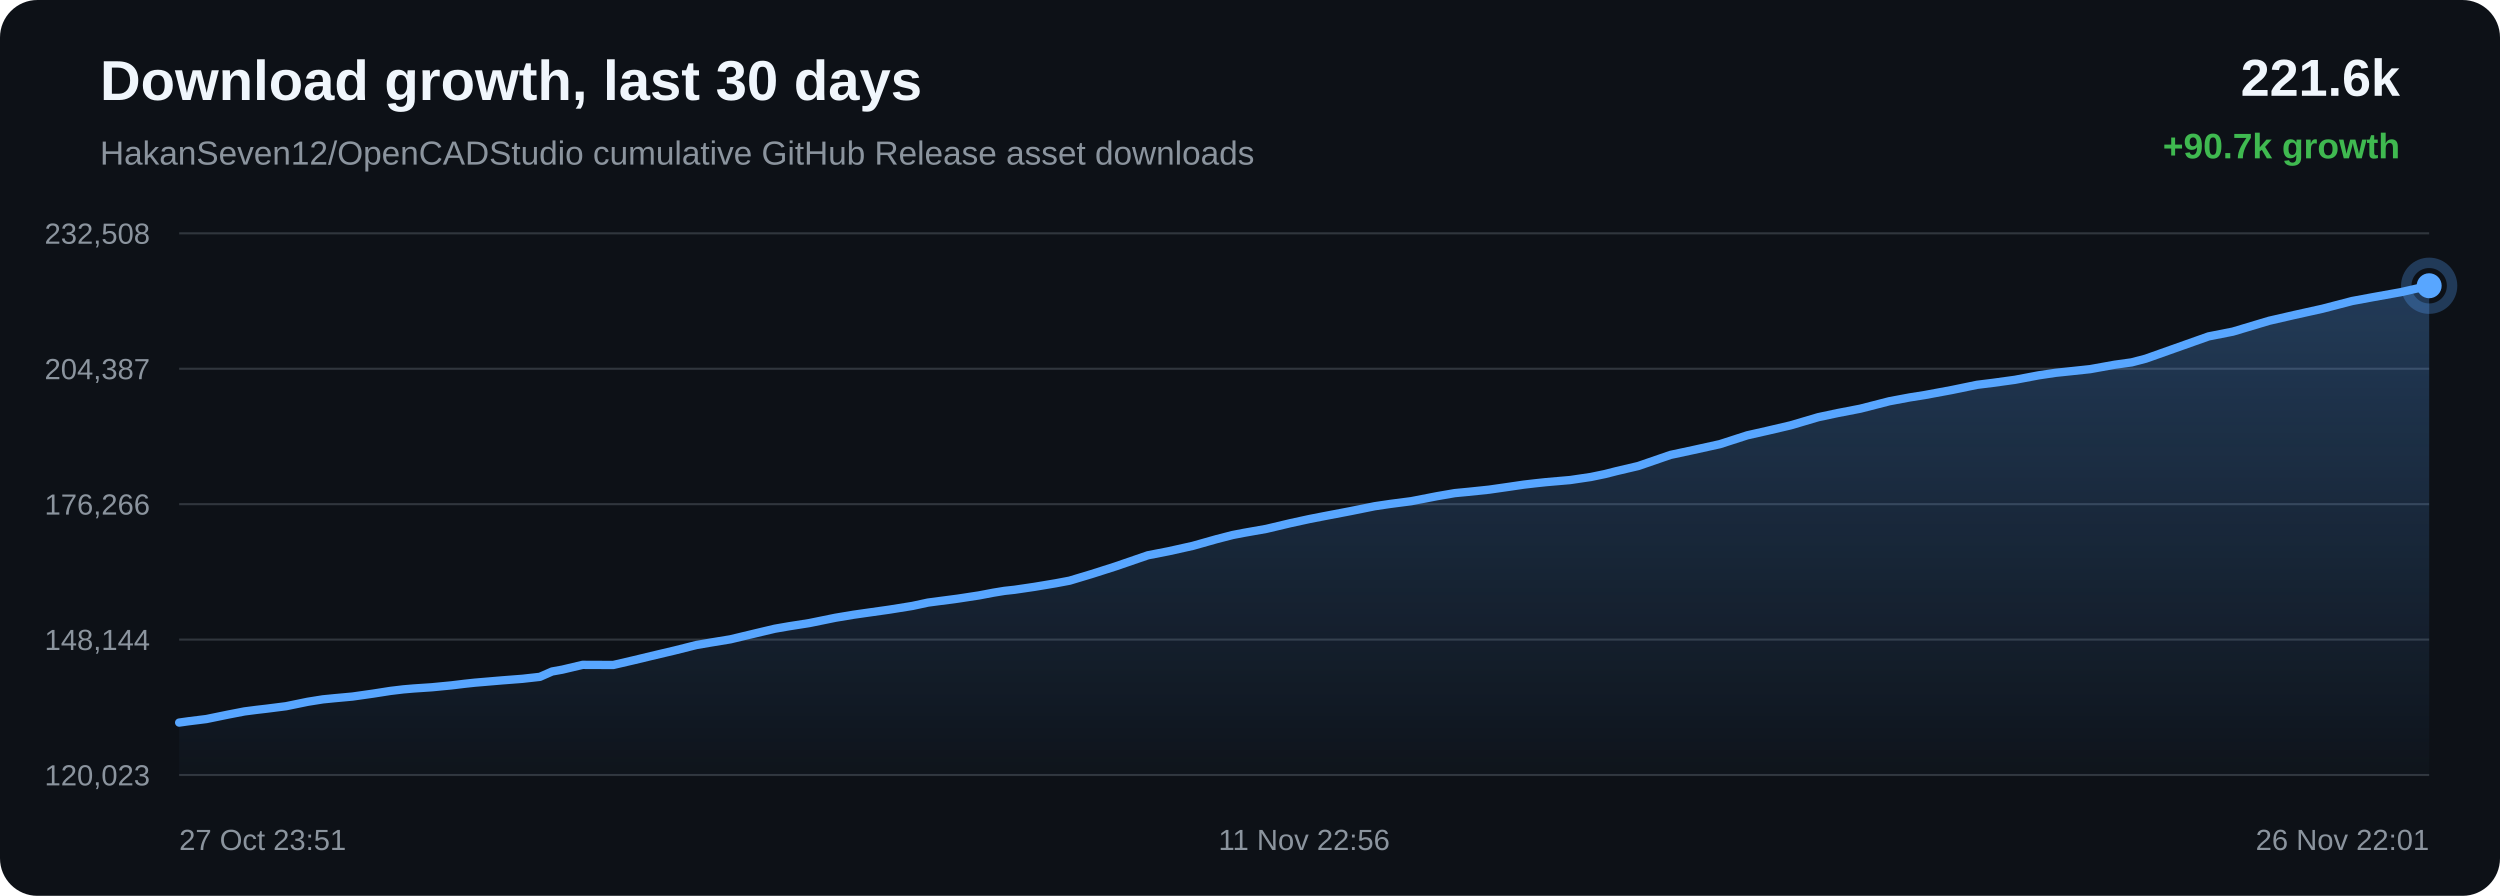
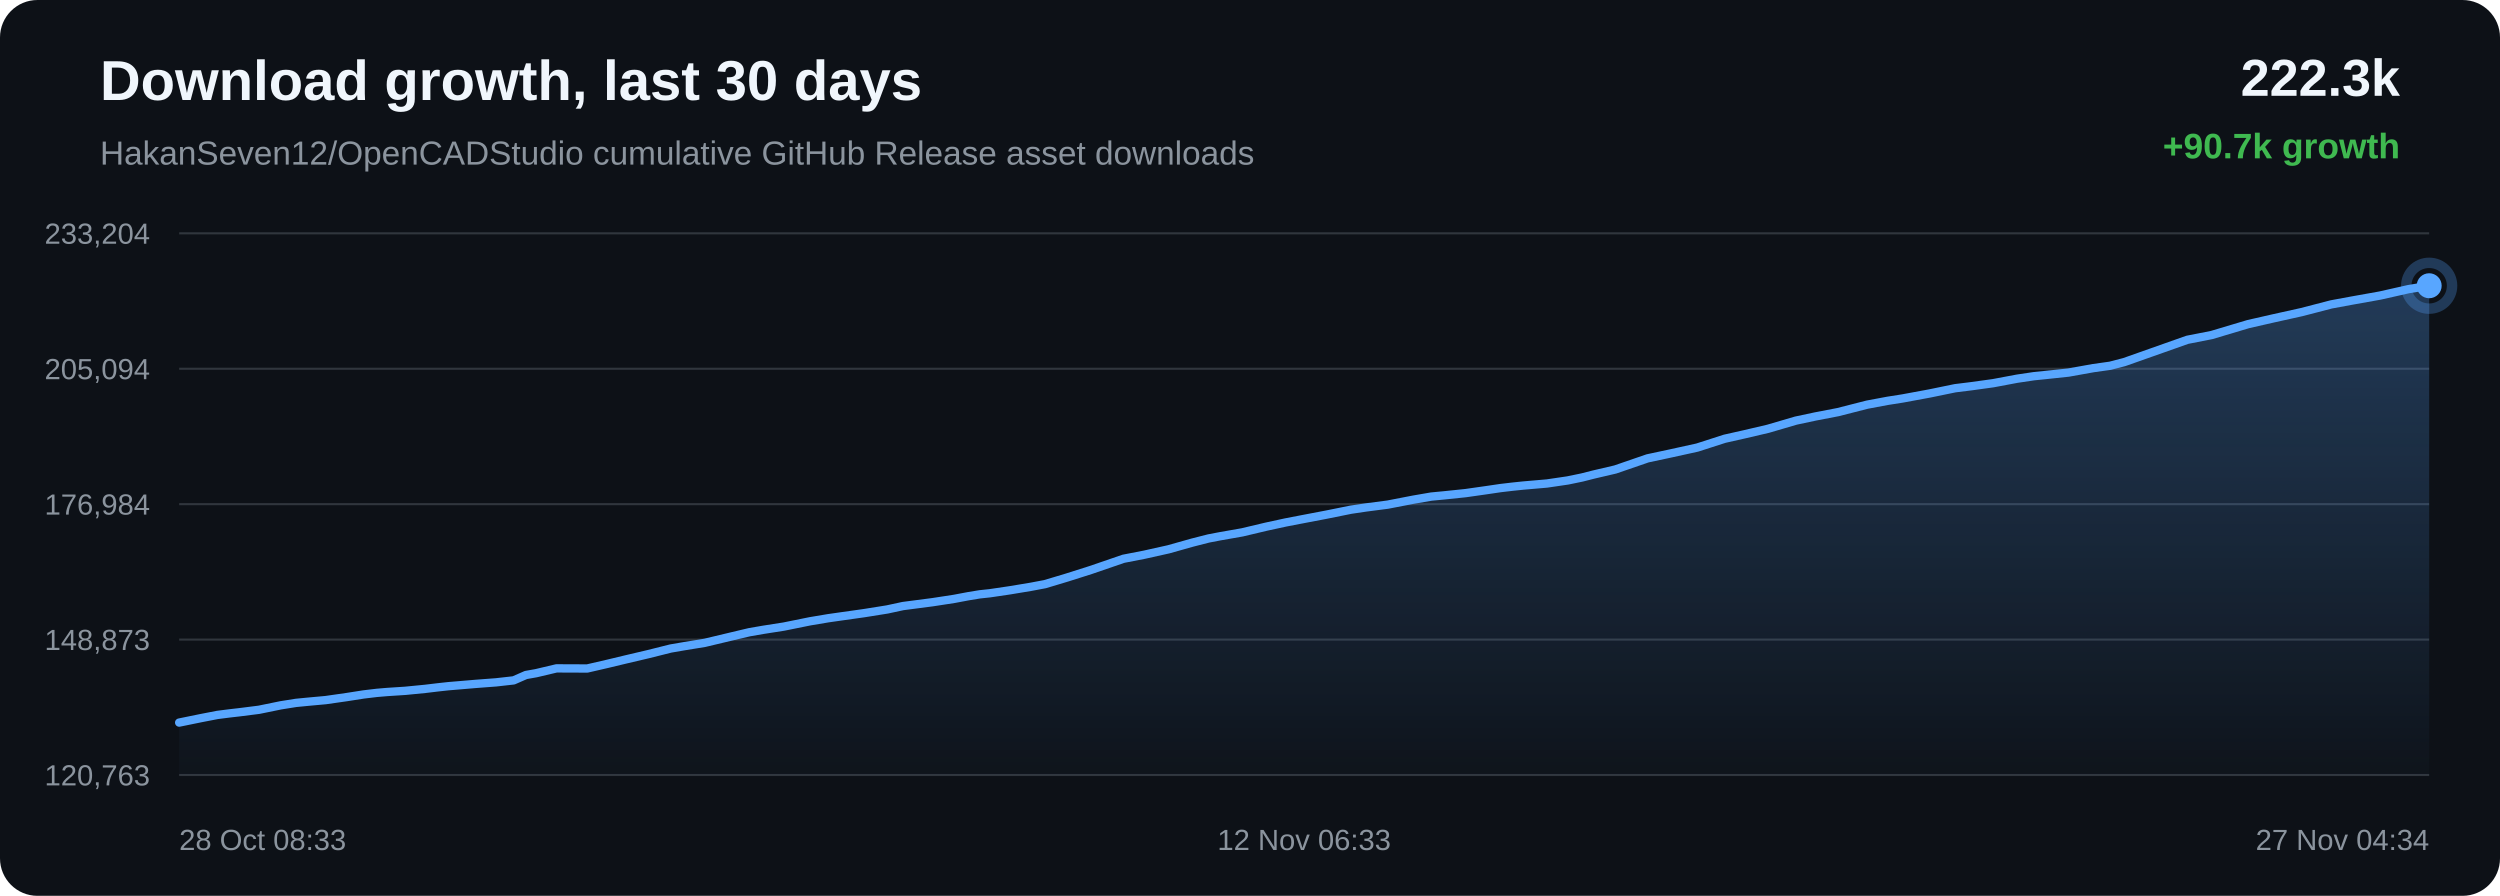
<svg xmlns="http://www.w3.org/2000/svg" width="1200" height="430" viewBox="0 0 1200 430">
  <defs>
    <linearGradient id="area" x1="0" x2="0" y1="0" y2="1">
      <stop offset="0%" stop-color="#58a6ff" stop-opacity="0.28" />
      <stop offset="100%" stop-color="#58a6ff" stop-opacity="0.02" />
    </linearGradient>
  </defs>
  <rect width="100%" height="100%" rx="18" fill="#0d1117" />
  <text x="48" y="48" fill="#f0f6fc" font-family="Arial, sans-serif" font-size="27" font-weight="700">Download growth, last 30 days</text>
  <text x="48" y="79" fill="#8b949e" font-family="Arial, sans-serif" font-size="16">HakanSeven12/OpenCADStudio cumulative GitHub Release asset downloads</text>
-   <text x="1152" y="46" text-anchor="end" fill="#f0f6fc" font-family="Arial, sans-serif" font-size="25" font-weight="700">221.6k</text>
+   <text x="1152" y="46" text-anchor="end" fill="#f0f6fc" font-family="Arial, sans-serif" font-size="25" font-weight="700">222.3k</text>
  <text x="1152" y="76" text-anchor="end" fill="#3fb950" font-family="Arial, sans-serif" font-size="17" font-weight="700">+90.7k growth</text>
  <line x1="86" y1="112.00" x2="1166" y2="112.00" stroke="#30363d" stroke-width="1" />
  <line x1="86" y1="177.00" x2="1166" y2="177.00" stroke="#30363d" stroke-width="1" />
  <line x1="86" y1="242.00" x2="1166" y2="242.00" stroke="#30363d" stroke-width="1" />
  <line x1="86" y1="307.00" x2="1166" y2="307.00" stroke="#30363d" stroke-width="1" />
  <line x1="86" y1="372.00" x2="1166" y2="372.00" stroke="#30363d" stroke-width="1" />
-   <text x="72" y="117.00" text-anchor="end" fill="#8b949e" font-family="Arial, sans-serif" font-size="14">232,508</text>
-   <text x="72" y="182.00" text-anchor="end" fill="#8b949e" font-family="Arial, sans-serif" font-size="14">204,387</text>
-   <text x="72" y="247.00" text-anchor="end" fill="#8b949e" font-family="Arial, sans-serif" font-size="14">176,266</text>
-   <text x="72" y="312.00" text-anchor="end" fill="#8b949e" font-family="Arial, sans-serif" font-size="14">148,144</text>
-   <text x="72" y="377.00" text-anchor="end" fill="#8b949e" font-family="Arial, sans-serif" font-size="14">120,023</text>
-   <path d="M 86.00 346.84 L 90.47 346.21 L 99.07 345.14 L 109.40 343.02 L 117.36 341.48 L 123.17 340.73 L 128.01 340.17 L 137.28 338.99 L 147.71 336.85 L 154.98 335.69 L 160.55 335.14 L 169.17 334.35 L 179.15 332.93 L 187.38 331.64 L 193.65 330.89 L 198.58 330.47 L 207.28 329.89 L 216.77 328.97 L 223.03 328.21 L 227.87 327.69 L 232.26 327.32 L 240.97 326.58 L 250.71 325.83 L 259.14 324.89 L 265.02 322.31 L 269.87 321.44 L 279.64 319.13 L 294.37 319.19 L 304.20 316.91 L 312.54 314.90 L 323.76 312.25 L 334.30 309.60 L 341.01 308.45 L 350.62 306.87 L 362.76 303.96 L 371.91 301.79 L 378.53 300.64 L 388.46 299.08 L 400.97 296.53 L 409.69 295.07 L 416.06 294.16 L 426.87 292.63 L 437.96 290.85 L 445.44 289.24 L 450.64 288.55 L 459.65 287.37 L 469.93 285.80 L 476.81 284.49 L 482.20 283.61 L 486.99 283.09 L 496.57 281.68 L 506.67 279.99 L 513.42 278.72 L 519.03 277.03 L 523.93 275.56 L 535.31 271.93 L 550.98 266.54 L 560.92 264.60 L 572.56 262.01 L 584.03 258.77 L 591.73 256.79 L 597.13 255.75 L 607.84 253.86 L 619.31 251.14 L 628.54 249.13 L 635.41 247.79 L 648.19 245.35 L 659.86 242.99 L 667.20 241.90 L 677.46 240.56 L 689.66 238.19 L 698.27 236.70 L 704.54 236.10 L 714.73 235.04 L 724.65 233.62 L 731.43 232.62 L 737.11 231.96 L 742.17 231.42 L 753.69 230.42 L 763.63 228.95 L 770.42 227.54 L 775.95 226.13 L 786.36 223.69 L 801.82 218.36 L 812.79 216.01 L 825.57 213.19 L 838.71 208.95 L 848.23 206.80 L 859.47 204.17 L 872.77 200.25 L 882.07 198.27 L 892.95 196.17 L 906.87 192.60 L 916.68 190.76 L 923.83 189.63 L 936.87 187.21 L 948.99 184.71 L 956.56 183.77 L 967.18 182.31 L 978.63 180.15 L 986.67 178.95 L 992.51 178.34 L 1003.28 177.19 L 1015.13 175.06 L 1023.21 173.93 L 1029.98 172.16 L 1042.92 167.57 L 1060.13 161.47 L 1071.77 159.18 L 1089.23 153.96 L 1101.28 151.19 L 1114.84 148.18 L 1129.01 144.49 L 1138.84 142.67 L 1152.38 140.24 L 1166.00 137.16 L 1166.00 372.00 L 86.00 372.00 Z" fill="url(#area)" />
-   <path d="M 86.00 346.84 L 90.47 346.21 L 99.07 345.14 L 109.40 343.02 L 117.36 341.48 L 123.17 340.73 L 128.01 340.17 L 137.28 338.99 L 147.71 336.85 L 154.98 335.69 L 160.55 335.14 L 169.17 334.35 L 179.15 332.93 L 187.38 331.64 L 193.65 330.89 L 198.58 330.47 L 207.28 329.89 L 216.77 328.97 L 223.03 328.21 L 227.87 327.69 L 232.26 327.32 L 240.97 326.58 L 250.71 325.83 L 259.14 324.89 L 265.02 322.31 L 269.87 321.44 L 279.64 319.13 L 294.37 319.19 L 304.20 316.91 L 312.54 314.90 L 323.76 312.25 L 334.30 309.60 L 341.01 308.45 L 350.62 306.87 L 362.76 303.96 L 371.91 301.79 L 378.53 300.64 L 388.46 299.08 L 400.97 296.53 L 409.69 295.07 L 416.06 294.16 L 426.87 292.63 L 437.96 290.85 L 445.44 289.24 L 450.64 288.55 L 459.65 287.37 L 469.93 285.80 L 476.81 284.49 L 482.20 283.61 L 486.99 283.09 L 496.57 281.68 L 506.67 279.99 L 513.42 278.72 L 519.03 277.03 L 523.93 275.56 L 535.31 271.93 L 550.98 266.54 L 560.92 264.60 L 572.56 262.01 L 584.03 258.77 L 591.73 256.79 L 597.13 255.75 L 607.84 253.86 L 619.31 251.14 L 628.54 249.13 L 635.41 247.79 L 648.19 245.35 L 659.86 242.99 L 667.20 241.90 L 677.46 240.56 L 689.66 238.19 L 698.27 236.70 L 704.54 236.10 L 714.73 235.04 L 724.65 233.62 L 731.43 232.62 L 737.11 231.96 L 742.17 231.42 L 753.69 230.42 L 763.63 228.95 L 770.42 227.54 L 775.95 226.13 L 786.36 223.69 L 801.82 218.36 L 812.79 216.01 L 825.57 213.19 L 838.71 208.95 L 848.23 206.80 L 859.47 204.17 L 872.77 200.25 L 882.07 198.27 L 892.95 196.17 L 906.87 192.60 L 916.68 190.76 L 923.83 189.63 L 936.87 187.21 L 948.99 184.71 L 956.56 183.77 L 967.18 182.31 L 978.63 180.15 L 986.67 178.95 L 992.51 178.34 L 1003.28 177.19 L 1015.13 175.06 L 1023.21 173.93 L 1029.98 172.16 L 1042.92 167.57 L 1060.13 161.47 L 1071.77 159.18 L 1089.23 153.96 L 1101.28 151.19 L 1114.84 148.18 L 1129.01 144.49 L 1138.84 142.67 L 1152.38 140.24 L 1166.00 137.16" fill="none" stroke="#58a6ff" stroke-width="4" stroke-linecap="round" stroke-linejoin="round" />
+   <text x="72" y="117.00" text-anchor="end" fill="#8b949e" font-family="Arial, sans-serif" font-size="14">233,204</text>
+   <text x="72" y="182.00" text-anchor="end" fill="#8b949e" font-family="Arial, sans-serif" font-size="14">205,094</text>
+   <text x="72" y="247.00" text-anchor="end" fill="#8b949e" font-family="Arial, sans-serif" font-size="14">176,984</text>
+   <text x="72" y="312.00" text-anchor="end" fill="#8b949e" font-family="Arial, sans-serif" font-size="14">148,873</text>
+   <text x="72" y="377.00" text-anchor="end" fill="#8b949e" font-family="Arial, sans-serif" font-size="14">120,763</text>
+   <path d="M 86.00 346.84 L 96.36 344.72 L 104.35 343.17 L 110.17 342.43 L 115.02 341.87 L 124.33 340.69 L 134.78 338.55 L 142.07 337.39 L 147.66 336.84 L 156.31 336.05 L 166.32 334.62 L 174.57 333.33 L 180.86 332.58 L 185.81 332.16 L 194.54 331.59 L 204.05 330.66 L 210.33 329.91 L 215.18 329.38 L 219.59 329.01 L 228.32 328.27 L 238.09 327.53 L 246.55 326.58 L 252.44 324.00 L 257.31 323.14 L 267.11 320.82 L 281.88 320.88 L 291.74 318.60 L 300.11 316.59 L 311.36 313.94 L 321.93 311.29 L 328.66 310.13 L 338.30 308.56 L 350.48 305.65 L 359.66 303.47 L 366.29 302.32 L 376.25 300.76 L 388.80 298.22 L 397.55 296.75 L 403.94 295.84 L 414.77 294.31 L 425.90 292.53 L 433.41 290.91 L 438.62 290.23 L 447.66 289.05 L 457.96 287.47 L 464.86 286.17 L 470.27 285.28 L 475.08 284.77 L 484.68 283.35 L 494.81 281.67 L 501.59 280.39 L 507.21 278.71 L 512.13 277.23 L 523.54 273.61 L 539.26 268.21 L 549.23 266.27 L 560.90 263.67 L 572.40 260.43 L 580.13 258.46 L 585.55 257.42 L 596.29 255.53 L 607.79 252.80 L 617.05 250.79 L 623.94 249.46 L 636.76 247.01 L 648.46 244.65 L 655.83 243.56 L 666.12 242.22 L 678.35 239.85 L 686.99 238.36 L 693.28 237.76 L 703.49 236.70 L 713.45 235.28 L 720.25 234.28 L 725.94 233.61 L 731.02 233.08 L 742.57 232.08 L 752.54 230.61 L 759.36 229.20 L 764.90 227.79 L 775.34 225.35 L 790.85 220.01 L 801.85 217.66 L 814.67 214.84 L 827.84 210.60 L 837.40 208.45 L 848.67 205.81 L 862.01 201.90 L 871.34 199.91 L 882.25 197.81 L 896.21 194.24 L 906.05 192.40 L 913.22 191.27 L 926.30 188.85 L 938.45 186.35 L 946.05 185.41 L 956.70 183.94 L 968.19 181.78 L 976.25 180.58 L 982.11 179.98 L 992.91 178.83 L 1004.79 176.70 L 1012.90 175.56 L 1019.68 173.79 L 1032.67 169.20 L 1049.93 163.10 L 1061.60 160.81 L 1079.11 155.58 L 1091.20 152.82 L 1104.80 149.80 L 1119.01 146.11 L 1128.87 144.29 L 1142.45 141.86 L 1156.11 138.78 L 1166.00 137.16 L 1166.00 372.00 L 86.00 372.00 Z" fill="url(#area)" />
+   <path d="M 86.00 346.84 L 96.36 344.72 L 104.35 343.17 L 110.17 342.43 L 115.02 341.87 L 124.33 340.69 L 134.78 338.55 L 142.07 337.39 L 147.66 336.84 L 156.31 336.05 L 166.32 334.62 L 174.57 333.33 L 180.86 332.58 L 185.81 332.16 L 194.54 331.59 L 204.05 330.66 L 210.33 329.91 L 215.18 329.38 L 219.59 329.01 L 228.32 328.27 L 238.09 327.53 L 246.55 326.58 L 252.44 324.00 L 257.31 323.14 L 267.11 320.82 L 281.88 320.88 L 291.74 318.60 L 300.11 316.59 L 311.36 313.94 L 321.93 311.29 L 328.66 310.13 L 338.30 308.56 L 350.48 305.65 L 359.66 303.47 L 366.29 302.32 L 376.25 300.76 L 388.80 298.22 L 397.55 296.75 L 403.94 295.84 L 414.77 294.31 L 425.90 292.53 L 433.41 290.91 L 438.62 290.23 L 447.66 289.05 L 457.96 287.47 L 464.86 286.17 L 470.27 285.28 L 475.08 284.77 L 484.68 283.35 L 494.81 281.67 L 501.59 280.39 L 507.21 278.71 L 512.13 277.23 L 523.54 273.61 L 539.26 268.21 L 549.23 266.27 L 560.90 263.67 L 572.40 260.43 L 580.13 258.46 L 585.55 257.42 L 596.29 255.53 L 607.79 252.80 L 617.05 250.79 L 623.94 249.46 L 636.76 247.01 L 648.46 244.65 L 655.83 243.56 L 666.12 242.22 L 678.35 239.85 L 686.99 238.36 L 693.28 237.76 L 703.49 236.70 L 713.45 235.28 L 720.25 234.28 L 725.94 233.61 L 731.02 233.08 L 742.57 232.08 L 752.54 230.61 L 759.36 229.20 L 764.90 227.79 L 775.34 225.35 L 790.85 220.01 L 801.85 217.66 L 814.67 214.84 L 827.84 210.60 L 837.40 208.45 L 848.67 205.81 L 862.01 201.90 L 871.34 199.91 L 882.25 197.81 L 896.21 194.24 L 906.05 192.40 L 913.22 191.27 L 926.30 188.85 L 938.45 186.35 L 946.05 185.41 L 956.70 183.94 L 968.19 181.78 L 976.25 180.58 L 982.11 179.98 L 992.91 178.83 L 1004.79 176.70 L 1012.90 175.56 L 1019.68 173.79 L 1032.67 169.20 L 1049.93 163.10 L 1061.60 160.81 L 1079.11 155.58 L 1091.20 152.82 L 1104.80 149.80 L 1119.01 146.11 L 1128.87 144.29 L 1142.45 141.86 L 1156.11 138.78 L 1166.00 137.16" fill="none" stroke="#58a6ff" stroke-width="4" stroke-linecap="round" stroke-linejoin="round" />
  <circle cx="1166.00" cy="137.16" r="6" fill="#58a6ff" />
  <circle cx="1166.00" cy="137.16" r="11" fill="none" stroke="#58a6ff" stroke-opacity="0.28" stroke-width="5" />
-   <text x="86.00" y="408" text-anchor="start" fill="#8b949e" font-family="Arial, sans-serif" font-size="14">27 Oct 23:51</text>
-   <text x="626.00" y="408" text-anchor="middle" fill="#8b949e" font-family="Arial, sans-serif" font-size="14">11 Nov 22:56</text>
-   <text x="1166.00" y="408" text-anchor="end" fill="#8b949e" font-family="Arial, sans-serif" font-size="14">26 Nov 22:01</text>
+   <text x="86.00" y="408" text-anchor="start" fill="#8b949e" font-family="Arial, sans-serif" font-size="14">28 Oct 08:33</text>
+   <text x="626.00" y="408" text-anchor="middle" fill="#8b949e" font-family="Arial, sans-serif" font-size="14">12 Nov 06:33</text>
+   <text x="1166.00" y="408" text-anchor="end" fill="#8b949e" font-family="Arial, sans-serif" font-size="14">27 Nov 04:34</text>
</svg>
